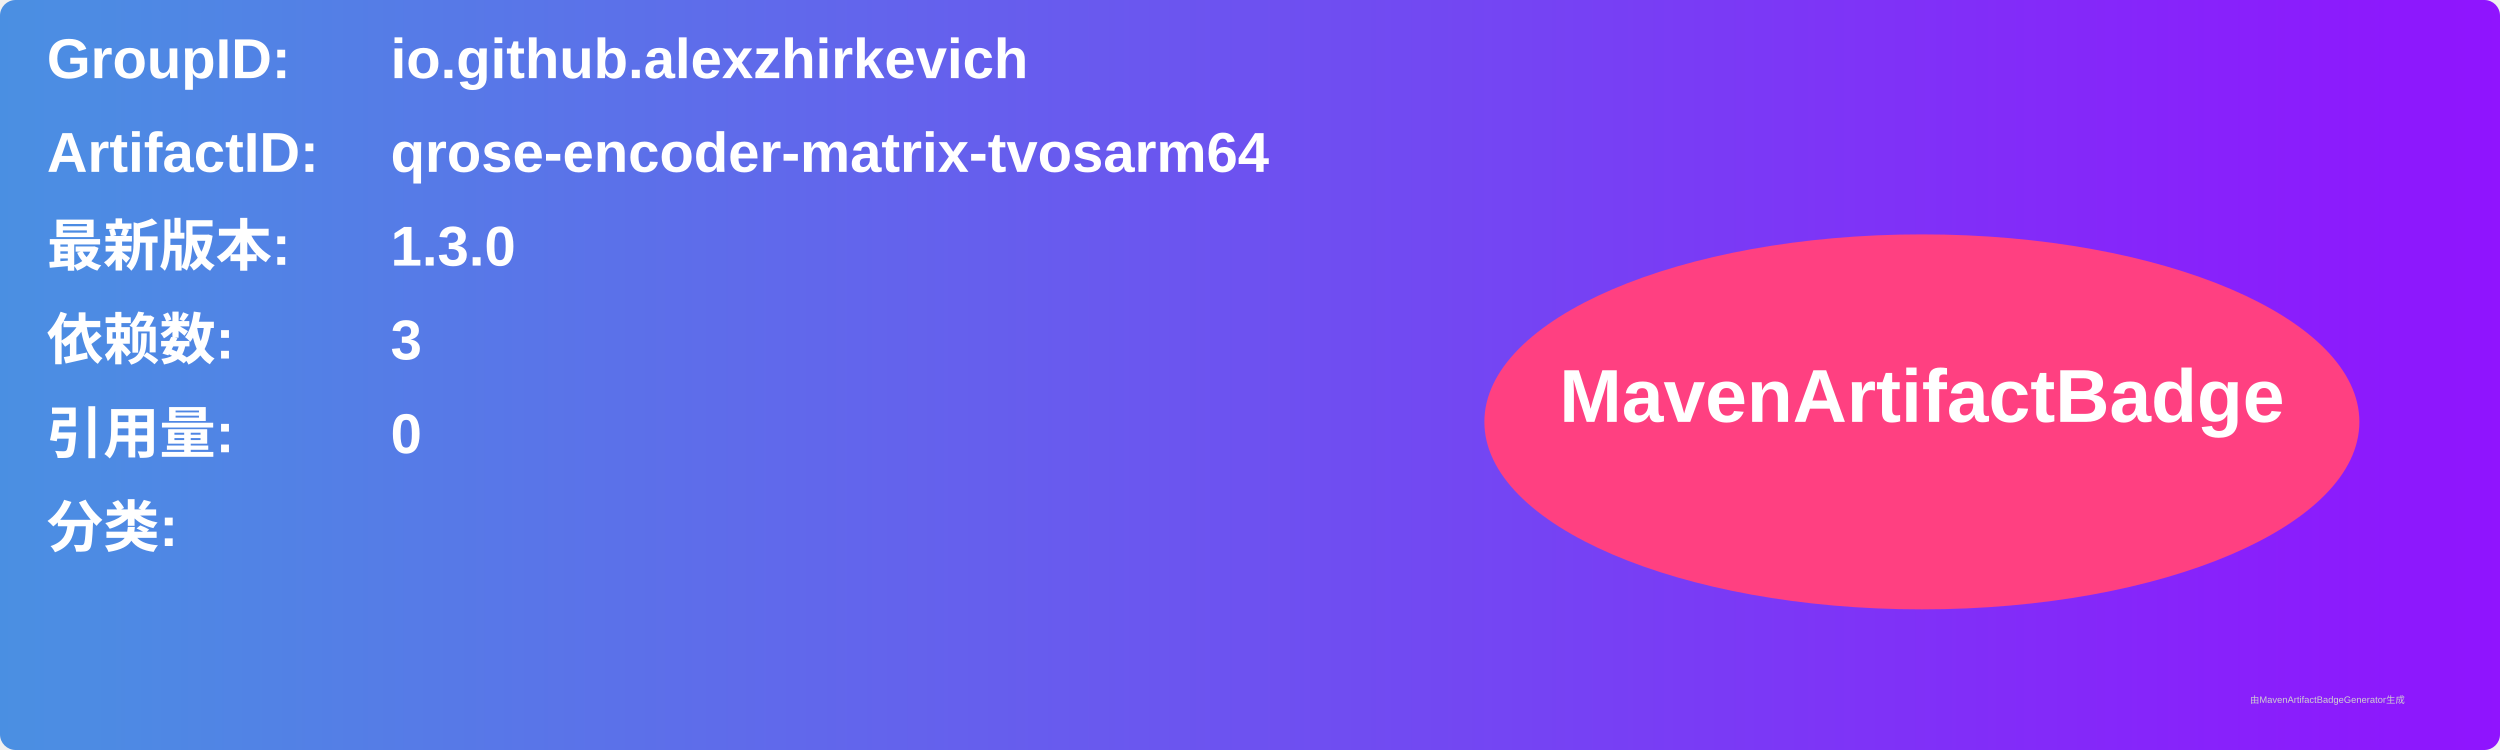
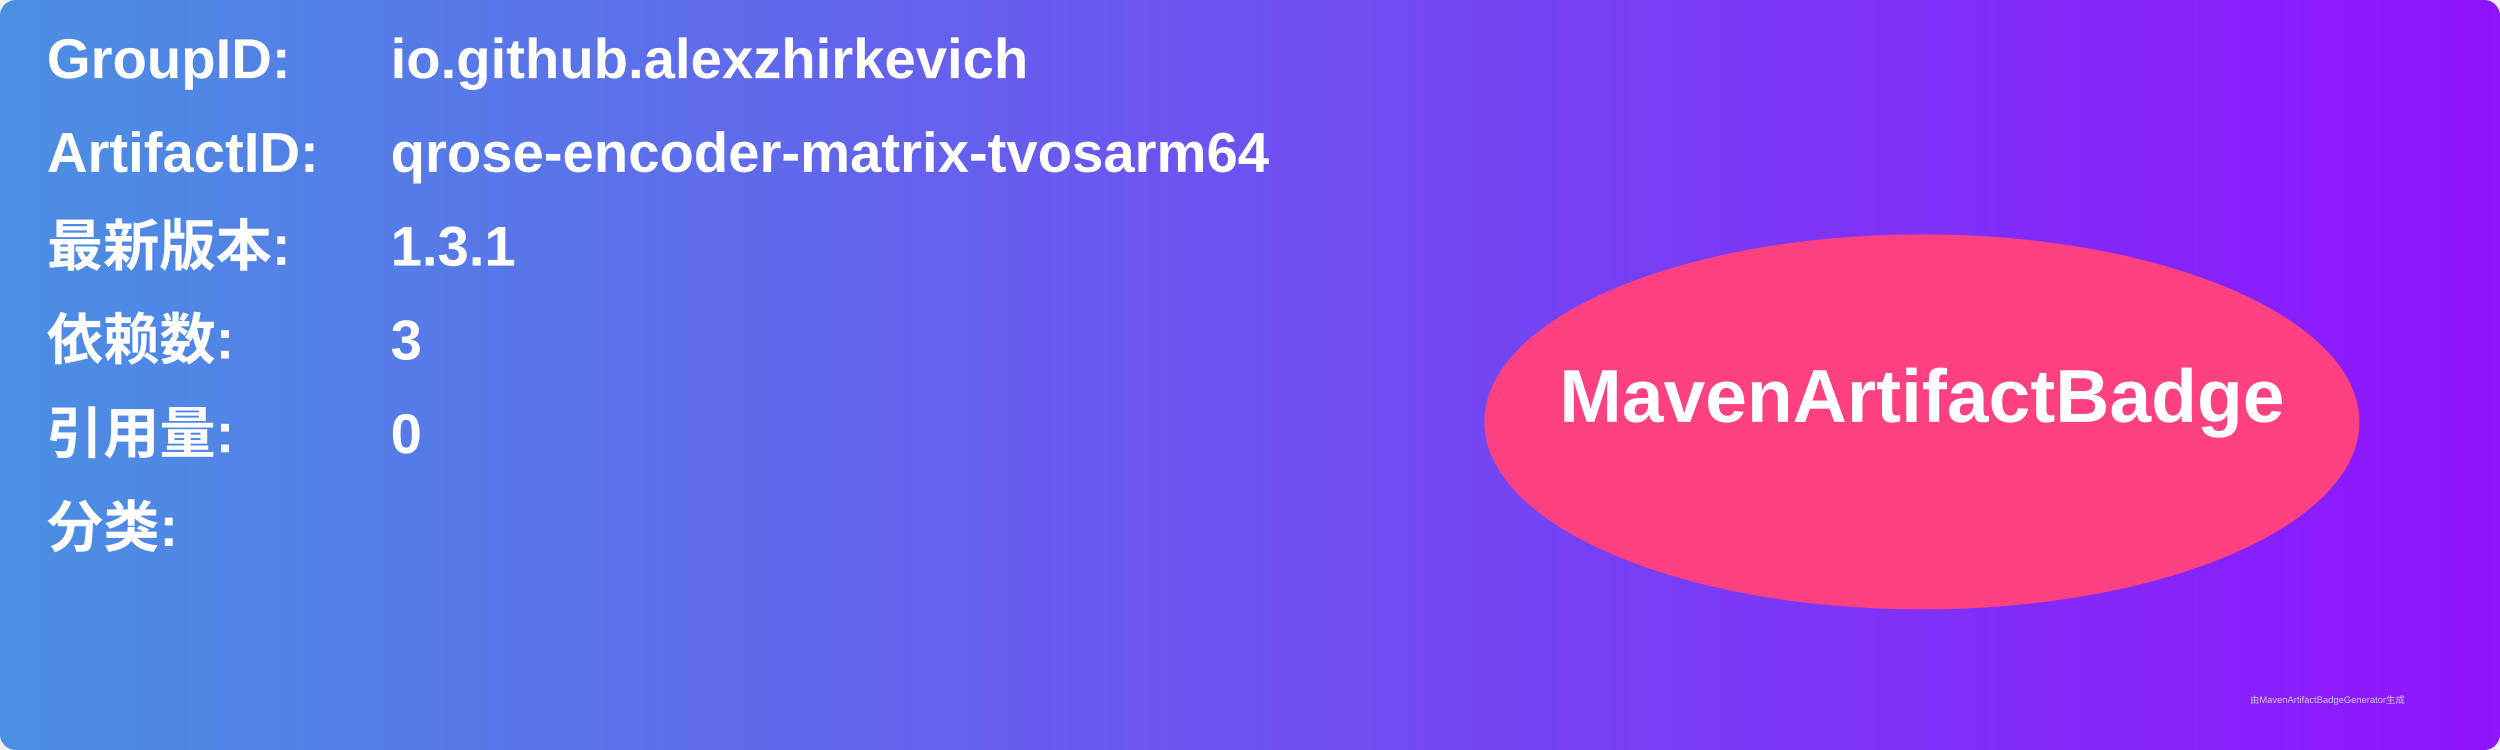
<svg xmlns="http://www.w3.org/2000/svg" width="800" height="240" viewBox="0 0 800 240">
  <linearGradient id="grad" x1="0%" y1="0%" x2="100%" y2="0%">
    <stop offset="0%" stop-color="#4a90e2" />
    <stop offset="100%" stop-color="#9013fe" />
  </linearGradient>
  <rect width="100%" height="100%" rx="5" ry="5" fill="url(#grad)" />
  <g transform="translate(15, 15)">
    <text x="0" y="10" font-family="Arial" font-size="18" fill="white" font-weight="bold" width="260">GroupID:</text>
    <text x="110" y="10" font-family="Arial" font-size="18" fill="white" font-weight="bold" width="460">io.github.alexzhirkevich</text>
    <text x="0" y="40" font-family="Arial" font-size="18" fill="white" font-weight="bold" width="260">ArtifactID:</text>
    <text x="110" y="40" font-family="Arial" font-size="18" fill="white" font-weight="bold" width="460">qrose-encoder-matrix-tvosarm64</text>
    <text x="0" y="70" font-family="Arial" font-size="18" fill="white" font-weight="bold">最新版本:</text>
    <text x="110" y="70" font-family="Arial" font-size="18" fill="white" font-weight="bold">
-       <tspan font-weight="bold">1.3.0</tspan>
+       <tspan font-weight="bold">1.3.1</tspan>
    </text>
    <text x="0" y="100" font-family="Arial" font-size="18" fill="white" font-weight="bold">依赖数: </text>
    <text x="110" y="100" font-family="Arial" font-size="18" fill="white">
      <tspan font-weight="bold">3</tspan>
    </text>
    <text x="0" y="130" font-family="Arial" font-size="18" fill="white" font-weight="bold">引用量: </text>
    <text x="110" y="130" font-family="Arial" font-size="18" fill="white">
      <tspan font-weight="bold">0</tspan>
    </text>
    <text x="0" y="160" font-family="Arial" font-size="18" fill="white" font-weight="bold">分类:</text>
    <text x="10" y="190" font-family="Arial" font-size="10" fill="white">
      <tspan font-weight="bold" />
    </text>
    <ellipse cx="600" cy="120" rx="140" ry="60" fill="#ff4081" />
    <text x="600" y="120" text-anchor="middle" font-family="Arial" font-size="24" fill="white" font-weight="bold">MavenArtifactBadge</text>
  </g>
  <text x="720" y="225" font-family="Arial" font-size="3" fill="#d0d0d0">由MavenArtifactBadgeGenerator生成</text>
</svg>
